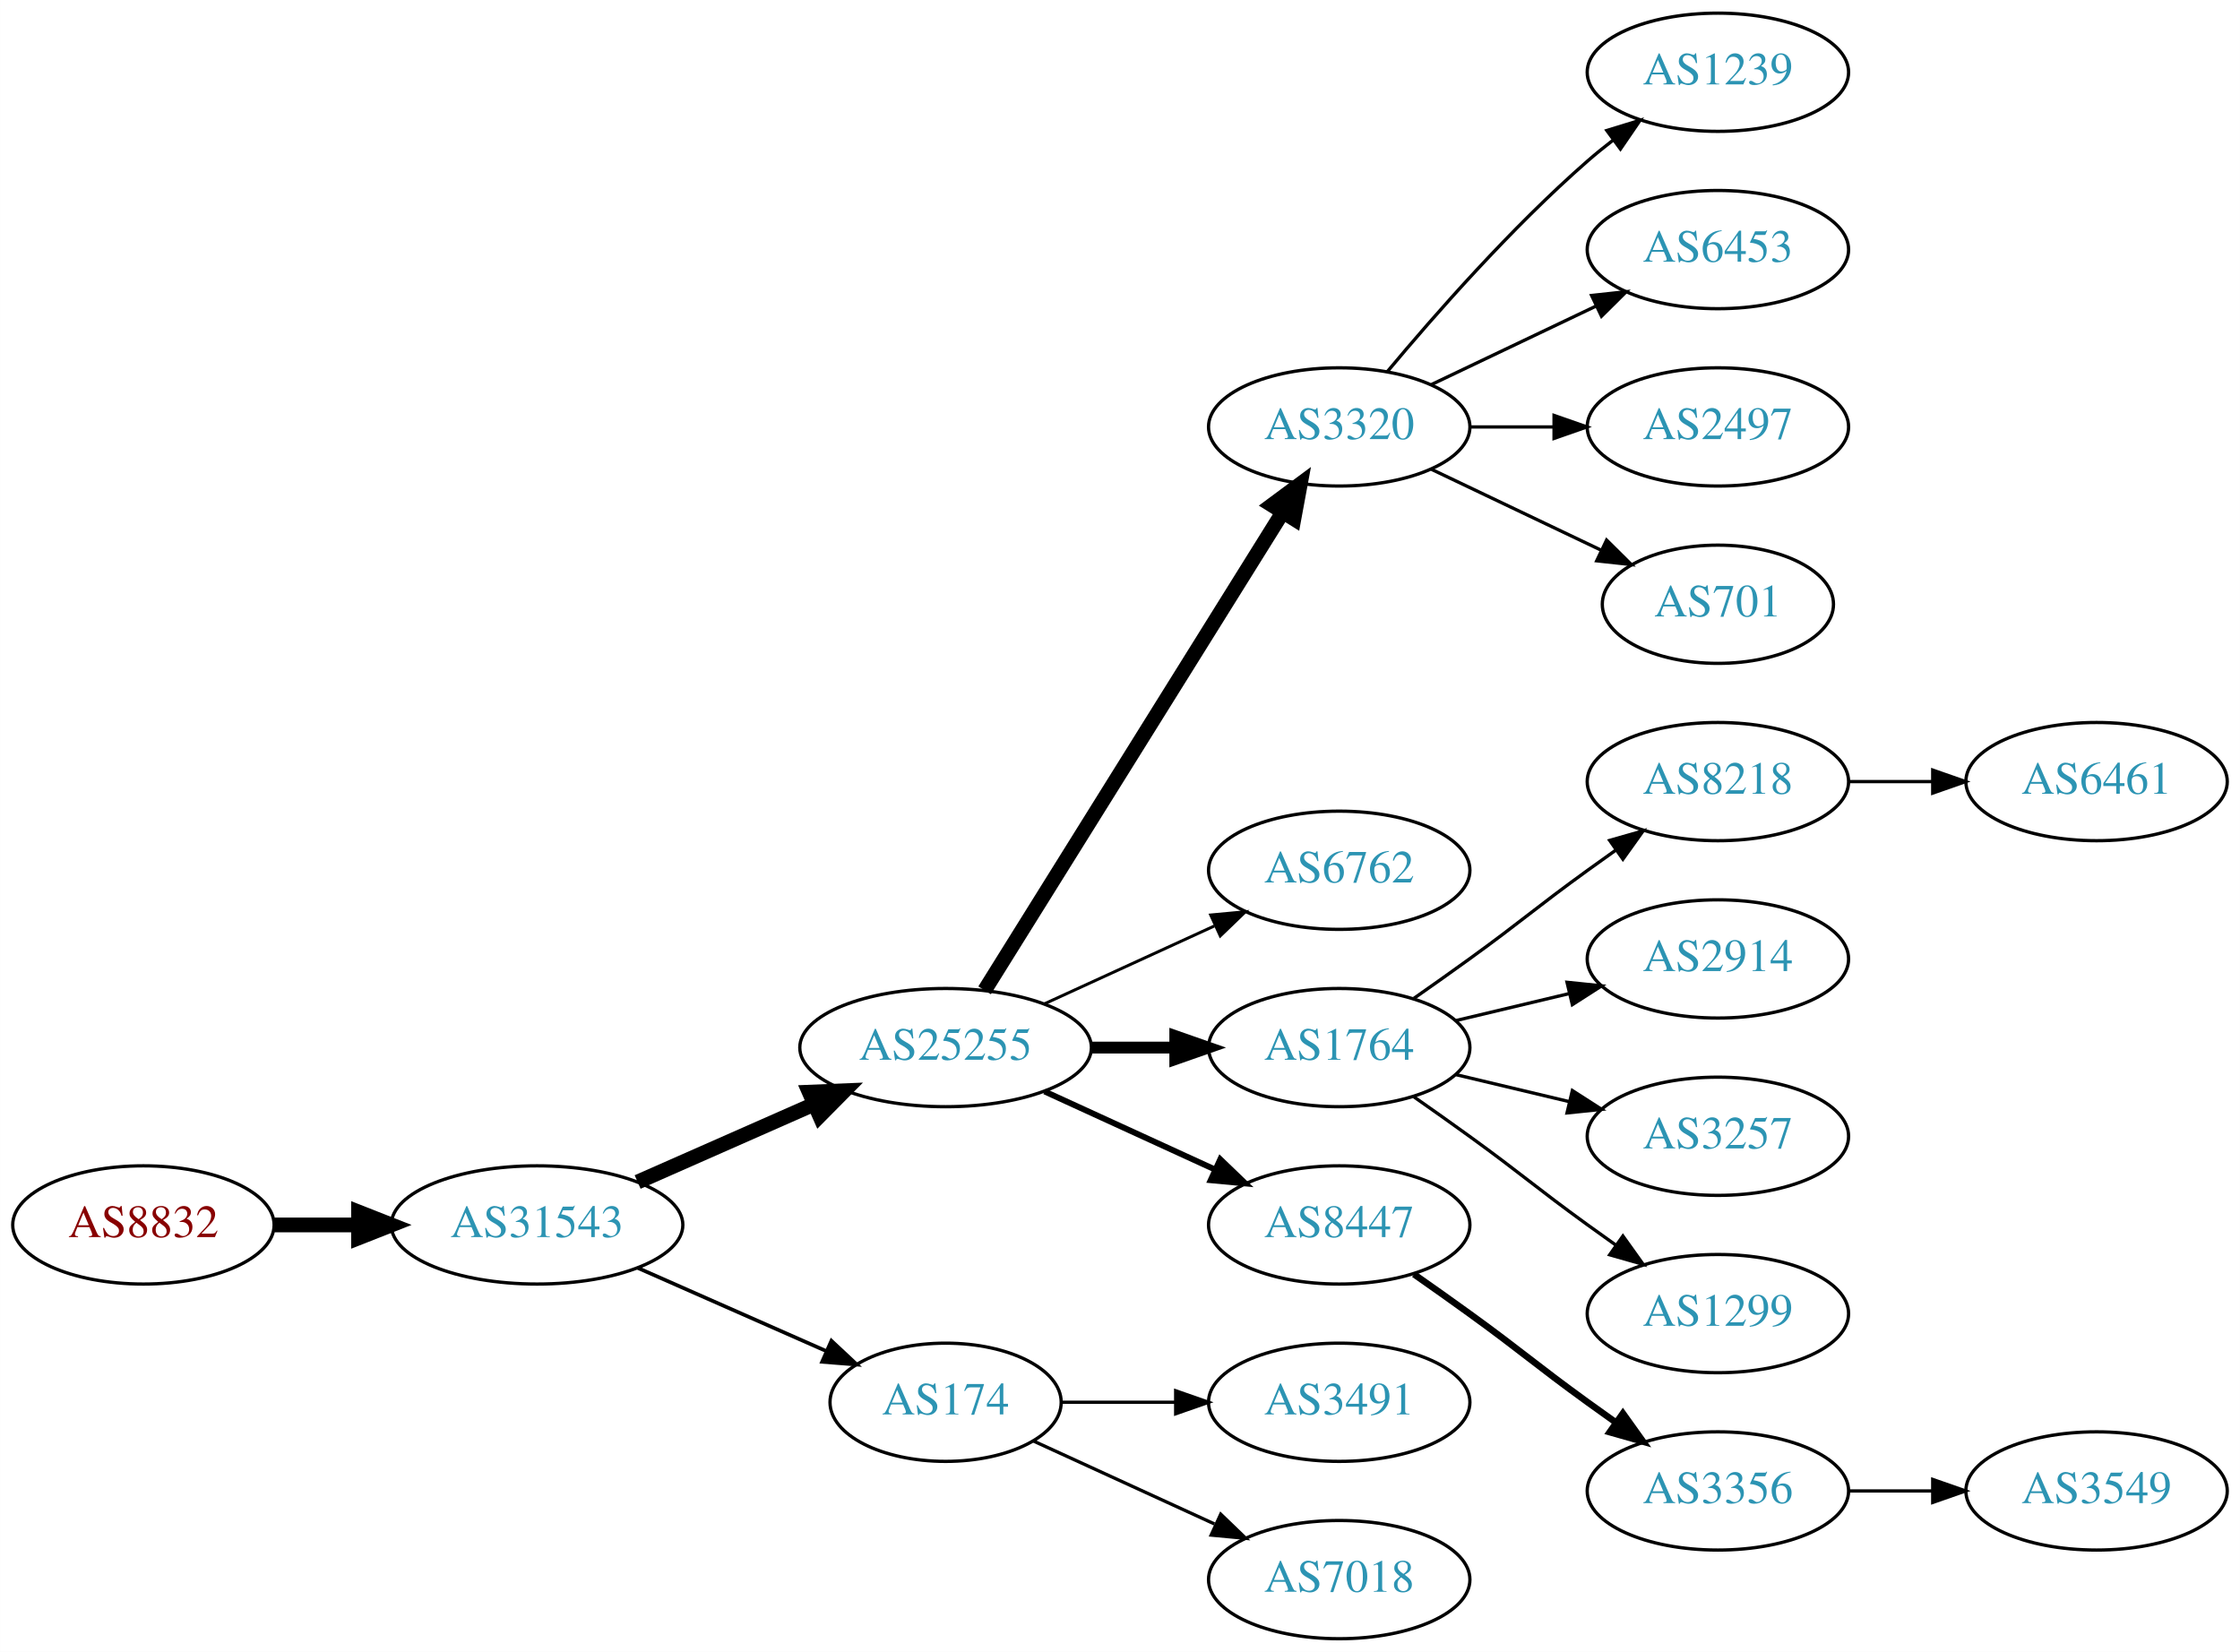
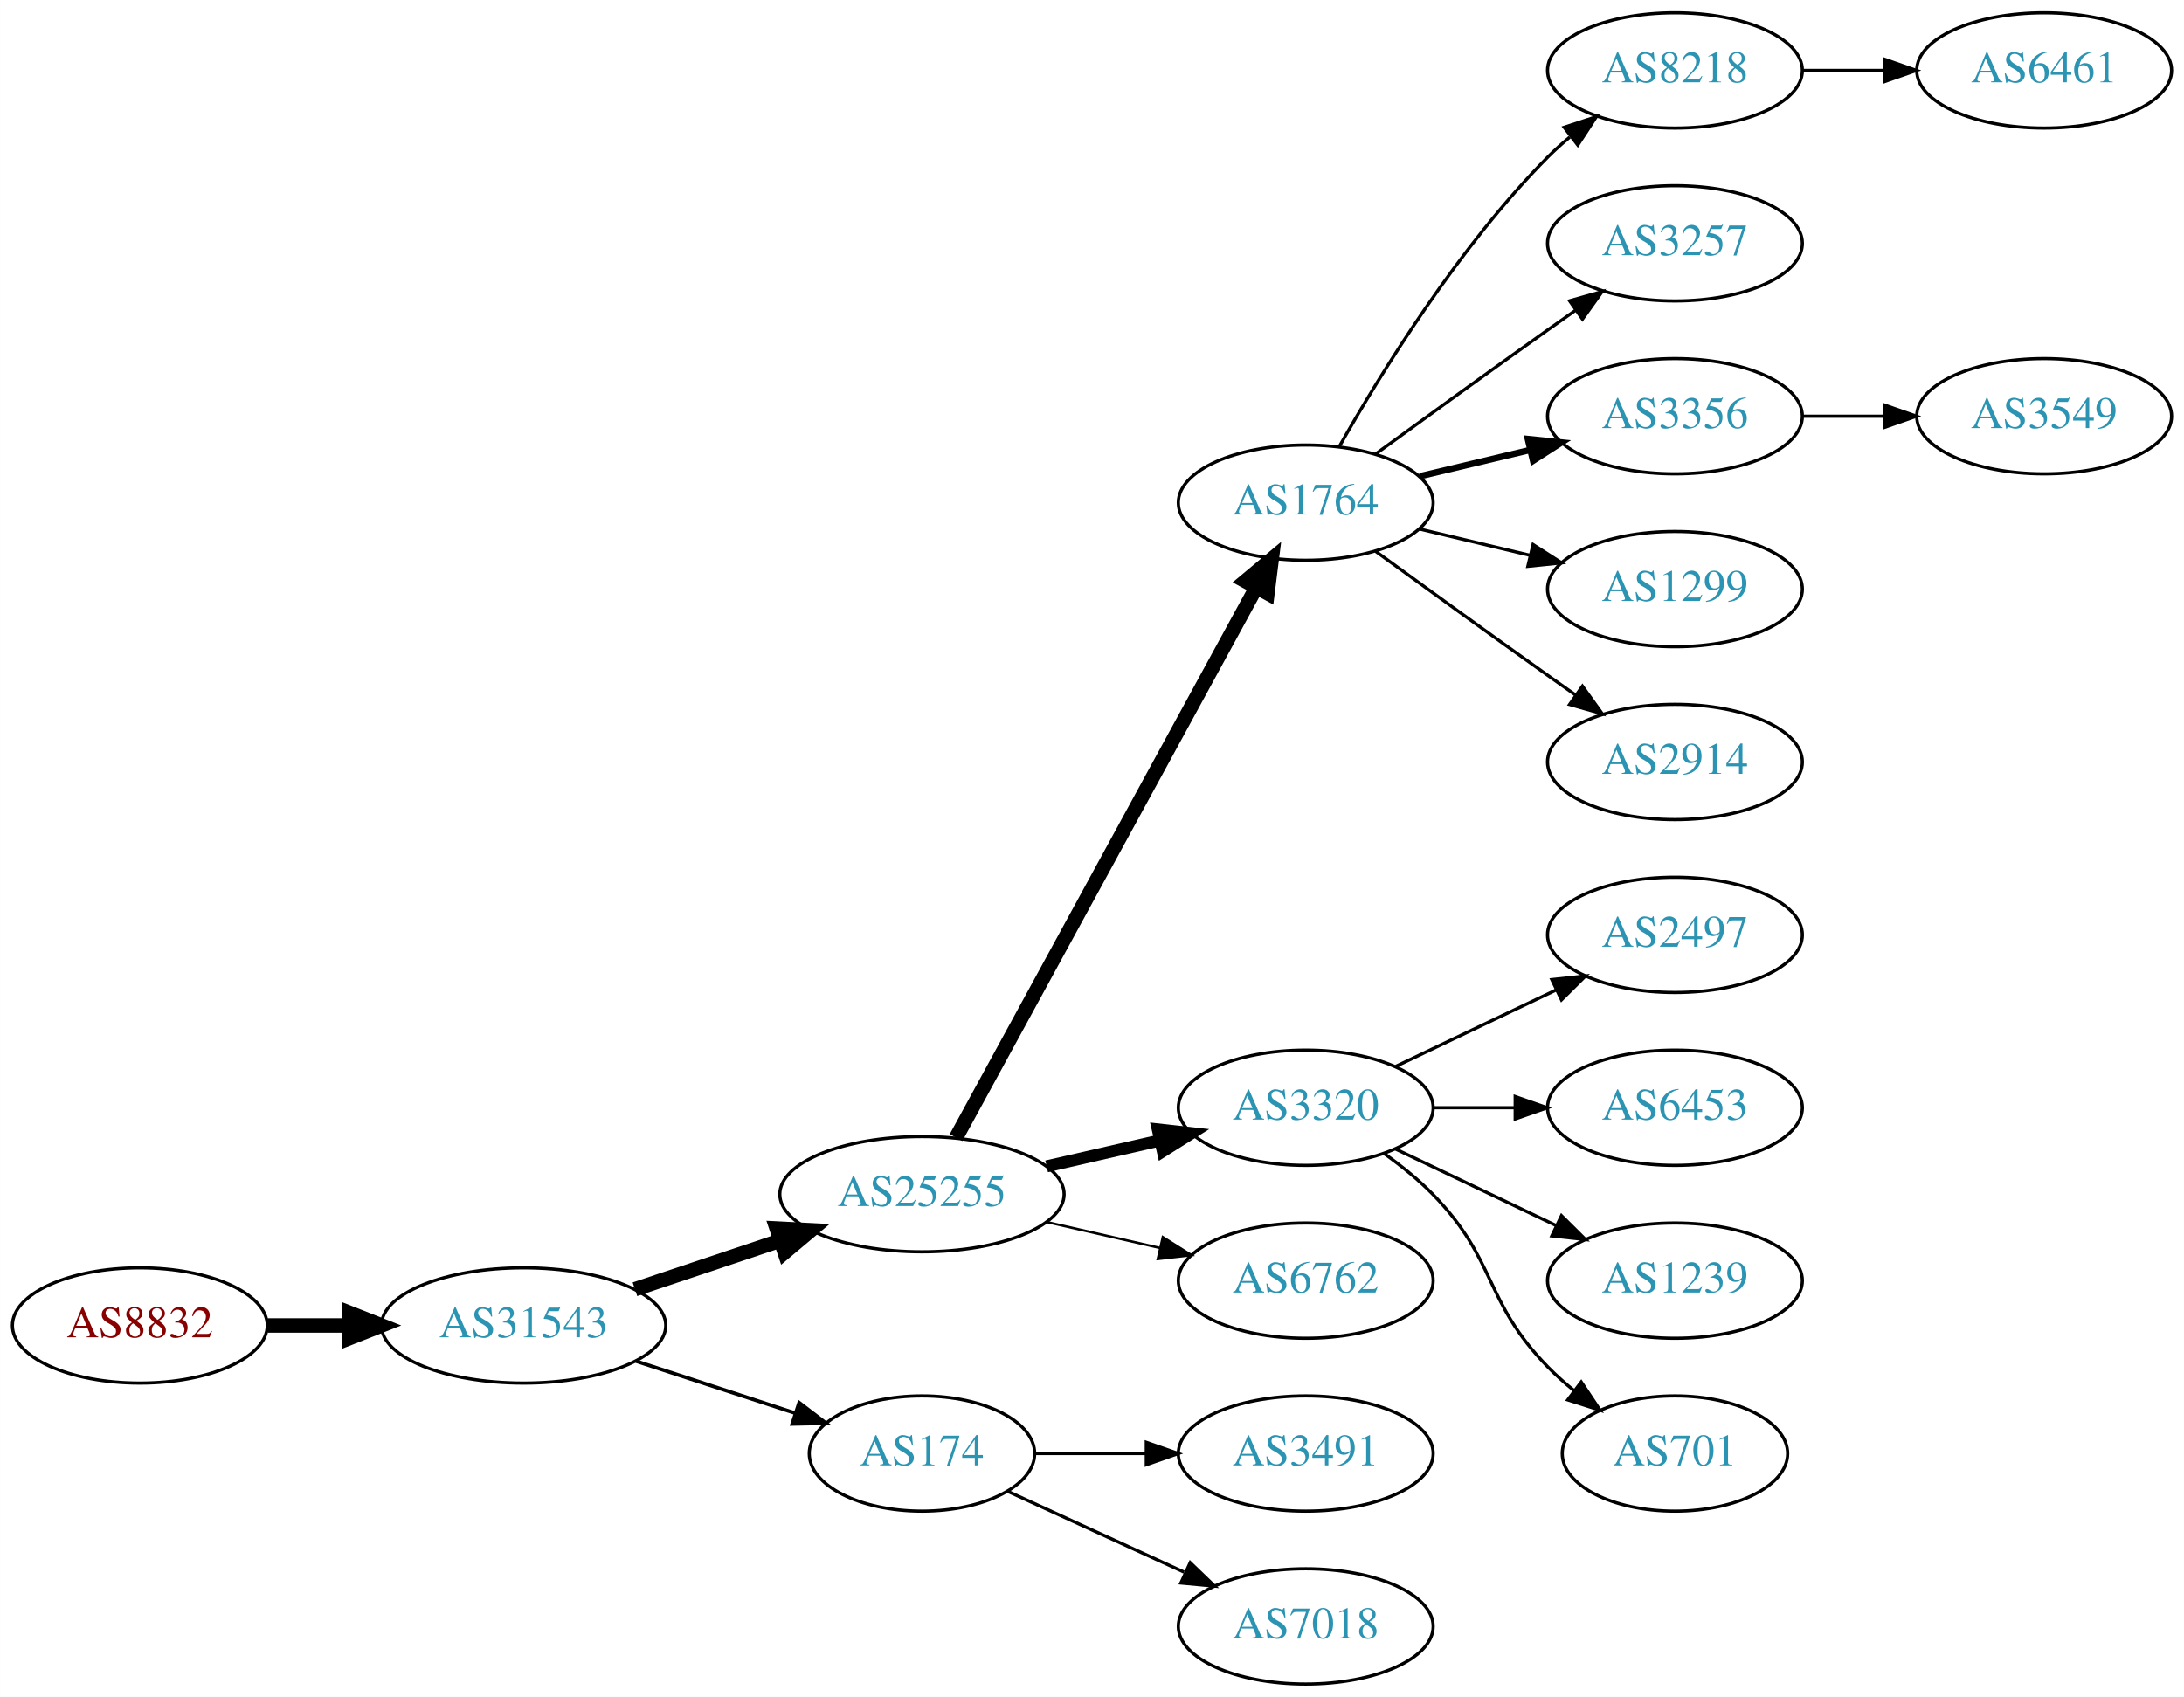
- <svg xmlns="http://www.w3.org/2000/svg" xmlns:xlink="http://www.w3.org/1999/xlink" width="682pt" height="503pt" viewBox="0.00 0.00 681.96 503.00">
-   <g id="graph0" class="graph" transform="scale(1 1) rotate(0) translate(4 499)">
-     <polygon fill="white" stroke="none" points="-4,4 -4,-499 677.956,-499 677.956,4 -4,4" />
+ <svg xmlns="http://www.w3.org/2000/svg" xmlns:xlink="http://www.w3.org/1999/xlink" width="682pt" height="530pt" viewBox="0.00 0.00 681.96 530.00">
+   <g id="graph0" class="graph" transform="scale(1 1) rotate(0) translate(4 526)">
+     <polygon fill="white" stroke="none" points="-4,4 -4,-526 677.956,-526 677.956,4 -4,4" />
    <g id="node1" class="node">
      <g id="a_node1">
        <a xlink:href="/asn/8832" xlink:title="AS8832 ~ Netvoice Data Security GmbH [AT]">
-           <ellipse fill="#ffffff" stroke="black" cx="39.647" cy="-126" rx="39.794" ry="18" />
-           <text text-anchor="middle" x="39.647" y="-122.3" font-family="Times,serif" font-size="14.00" fill="#880000">AS8832</text>
+           <ellipse fill="#ffffff" stroke="black" cx="39.647" cy="-112" rx="39.794" ry="18" />
+           <text text-anchor="middle" x="39.647" y="-108.3" font-family="Times,serif" font-size="14.00" fill="#880000">AS8832</text>
        </a>
      </g>
    </g>
    <g id="node2" class="node">
      <g id="a_node2">
        <a xlink:href="/asn/31543" xlink:title="AS31543 ~ myNET gmbh [AT]">
-           <ellipse fill="#ffffff" stroke="black" cx="159.489" cy="-126" rx="44.393" ry="18" />
-           <text text-anchor="middle" x="159.489" y="-122.3" font-family="Times,serif" font-size="14.00" fill="#2c94b3">AS31543</text>
+           <ellipse fill="#ffffff" stroke="black" cx="159.489" cy="-112" rx="44.393" ry="18" />
+           <text text-anchor="middle" x="159.489" y="-108.3" font-family="Times,serif" font-size="14.00" fill="#2c94b3">AS31543</text>
        </a>
      </g>
    </g>
    <g id="edge1" class="edge">
-       <path fill="none" stroke="black" stroke-width="4.5" d="M79.559,-126C87.662,-126 96.337,-126 104.863,-126" />
-       <polygon fill="black" stroke="black" stroke-width="4.5" points="105.141,-129.938 115.141,-126 105.141,-122.063 105.141,-129.938" />
+       <path fill="none" stroke="black" stroke-width="4.5" d="M79.559,-112C87.662,-112 96.337,-112 104.863,-112" />
+       <polygon fill="black" stroke="black" stroke-width="4.5" points="105.141,-115.938 115.141,-112 105.141,-108.063 105.141,-115.938" />
    </g>
    <g id="node3" class="node">
      <g id="a_node3">
        <a xlink:href="/asn/25255" xlink:title="AS25255 ~ ==&gt; TELE2 AUSTRIA &lt;== [AT]">
-           <ellipse fill="#ffffff" stroke="black" cx="283.881" cy="-180" rx="44.393" ry="18" />
-           <text text-anchor="middle" x="283.881" y="-176.3" font-family="Times,serif" font-size="14.00" fill="#2c94b3">AS25255</text>
+           <ellipse fill="#ffffff" stroke="black" cx="283.881" cy="-153" rx="44.393" ry="18" />
+           <text text-anchor="middle" x="283.881" y="-149.3" font-family="Times,serif" font-size="14.00" fill="#2c94b3">AS25255</text>
        </a>
      </g>
    </g>
    <g id="edge2" class="edge">
-       <path fill="none" stroke="black" stroke-width="4.5" d="M190.117,-139.072C206.234,-146.183 226.374,-155.069 243.766,-162.742" />
-       <polygon fill="black" stroke="black" stroke-width="4.5" points="242.364,-166.427 253.102,-166.861 245.542,-159.222 242.364,-166.427" />
+       <path fill="none" stroke="black" stroke-width="4.5" d="M194.257,-123.312C208.304,-128.017 224.781,-133.537 239.692,-138.532" />
+       <polygon fill="black" stroke="black" stroke-width="4.5" points="238.49,-142.282 249.223,-141.725 240.992,-134.815 238.49,-142.282" />
    </g>
    <g id="node4" class="node">
      <g id="a_node4">
        <a xlink:href="/asn/174" xlink:title="AS174 ~ Cogent Communications [US]">
          <ellipse fill="#ffffff" stroke="black" cx="283.881" cy="-72" rx="35.194" ry="18" />
          <text text-anchor="middle" x="283.881" y="-68.3" font-family="Times,serif" font-size="14.00" fill="#2c94b3">AS174</text>
        </a>
      </g>
    </g>
    <g id="edge3" class="edge">
-       <path fill="none" stroke="black" stroke-width="1.125" d="M190.117,-112.928C207.388,-105.308 229.278,-95.65 247.457,-87.629" />
-       <polygon fill="black" stroke="black" stroke-width="1.125" points="249.114,-90.724 256.85,-83.485 246.288,-84.32 249.114,-90.724" />
+       <path fill="none" stroke="black" stroke-width="1.125" d="M194.582,-100.858C210.046,-95.804 228.403,-89.804 244.363,-84.588" />
+       <polygon fill="black" stroke="black" stroke-width="1.125" points="245.526,-87.891 253.944,-81.457 243.351,-81.237 245.526,-87.891" />
    </g>
    <g id="node5" class="node">
      <g id="a_node5">
-         <a xlink:href="/asn/3320" xlink:title="AS3320 ~ DTAG [DE]">
+         <a xlink:href="/asn/1764" xlink:title="AS1764 ~ NEXTLAYER-AS [AT]">
          <ellipse fill="#ffffff" stroke="black" cx="403.724" cy="-369" rx="39.794" ry="18" />
-           <text text-anchor="middle" x="403.724" y="-365.3" font-family="Times,serif" font-size="14.00" fill="#2c94b3">AS3320</text>
+           <text text-anchor="middle" x="403.724" y="-365.3" font-family="Times,serif" font-size="14.00" fill="#2c94b3">AS1764</text>
        </a>
      </g>
    </g>
    <g id="edge4" class="edge">
-       <path fill="none" stroke="black" stroke-width="4.5" d="M295.756,-197.442C316.54,-230.775 362,-303.686 386.429,-342.866" />
-       <polygon fill="black" stroke="black" stroke-width="4.5" points="383.243,-345.198 391.875,-351.6 389.925,-341.031 383.243,-345.198" />
+       <path fill="none" stroke="black" stroke-width="4.5" d="M294.525,-170.676C315.206,-208.584 363.919,-297.873 388.298,-342.559" />
+       <polygon fill="black" stroke="black" stroke-width="4.5" points="384.866,-344.49 393.112,-351.383 391.779,-340.718 384.866,-344.49" />
    </g>
    <g id="node6" class="node">
      <g id="a_node6">
-         <a xlink:href="/asn/6762" xlink:title="AS6762 ~ TELECOM ITALIA SPARKLE S.p.A. [IT]">
-           <ellipse fill="#ffffff" stroke="black" cx="403.724" cy="-234" rx="39.794" ry="18" />
-           <text text-anchor="middle" x="403.724" y="-230.3" font-family="Times,serif" font-size="14.00" fill="#2c94b3">AS6762</text>
+         <a xlink:href="/asn/3320" xlink:title="AS3320 ~ DTAG [DE]">
+           <ellipse fill="#ffffff" stroke="black" cx="403.724" cy="-180" rx="39.794" ry="18" />
+           <text text-anchor="middle" x="403.724" y="-176.3" font-family="Times,serif" font-size="14.00" fill="#2c94b3">AS3320</text>
        </a>
      </g>
    </g>
    <g id="edge5" class="edge">
-       <path fill="none" stroke="black" stroke-width="0.9" d="M314.011,-193.348C329.622,-200.502 349.02,-209.391 365.692,-217.03" />
-       <polygon fill="black" stroke="black" stroke-width="0.9" points="364.595,-220.378 375.144,-221.362 367.511,-214.014 364.595,-220.378" />
+       <path fill="none" stroke="black" stroke-width="3.75" d="M322.816,-161.692C334.057,-164.267 346.469,-167.111 358.092,-169.774" />
+       <polygon fill="black" stroke="black" stroke-width="3.75" points="357.525,-173.235 368.054,-172.057 359.088,-166.412 357.525,-173.235" />
    </g>
    <g id="node7" class="node">
      <g id="a_node7">
-         <a xlink:href="/asn/1764" xlink:title="AS1764 ~ NEXTLAYER-AS [AT]">
-           <ellipse fill="#ffffff" stroke="black" cx="403.724" cy="-180" rx="39.794" ry="18" />
-           <text text-anchor="middle" x="403.724" y="-176.3" font-family="Times,serif" font-size="14.00" fill="#2c94b3">AS1764</text>
+         <a xlink:href="/asn/6762" xlink:title="AS6762 ~ TELECOM ITALIA SPARKLE S.p.A. [IT]">
+           <ellipse fill="#ffffff" stroke="black" cx="403.724" cy="-126" rx="39.794" ry="18" />
+           <text text-anchor="middle" x="403.724" y="-122.3" font-family="Times,serif" font-size="14.00" fill="#2c94b3">AS6762</text>
        </a>
      </g>
    </g>
    <g id="edge6" class="edge">
-       <path fill="none" stroke="black" stroke-width="3.6" d="M328.092,-180C336.405,-180 345.168,-180 353.65,-180" />
-       <polygon fill="black" stroke="black" stroke-width="3.6" points="353.809,-183.5 363.809,-180 353.809,-176.5 353.809,-183.5" />
-     </g>
-     <g id="node8" class="node">
-       <g id="a_node8">
-         <a xlink:href="/asn/8447" xlink:title="AS8447 ~ A1 Telekom Austria AG [AT]">
-           <ellipse fill="#ffffff" stroke="black" cx="403.724" cy="-126" rx="39.794" ry="18" />
-           <text text-anchor="middle" x="403.724" y="-122.3" font-family="Times,serif" font-size="14.00" fill="#2c94b3">AS8447</text>
-         </a>
-       </g>
-     </g>
-     <g id="edge7" class="edge">
-       <path fill="none" stroke="black" stroke-width="1.8" d="M314.011,-166.652C329.622,-159.498 349.02,-150.609 365.692,-142.97" />
-       <polygon fill="black" stroke="black" stroke-width="1.8" points="367.511,-145.986 375.144,-138.638 364.595,-139.622 367.511,-145.986" />
-     </g>
-     <g id="node13" class="node">
-       <g id="a_node13">
+       <path fill="none" stroke="black" stroke-width="0.75" d="M322.816,-144.308C334.057,-141.733 346.469,-138.889 358.092,-136.226" />
+       <polygon fill="black" stroke="black" stroke-width="0.75" points="359.088,-139.588 368.054,-133.943 357.525,-132.765 359.088,-139.588" />
+     </g>
+     <g id="node18" class="node">
+       <g id="a_node18">
        <a xlink:href="/asn/3491" xlink:title="AS3491 ~ PCCW Global, Inc. [US]">
          <ellipse fill="#ffffff" stroke="black" cx="403.724" cy="-72" rx="39.794" ry="18" />
          <text text-anchor="middle" x="403.724" y="-68.3" font-family="Times,serif" font-size="14.00" fill="#2c94b3">AS3491</text>
        </a>
      </g>
    </g>
-     <g id="edge12" class="edge">
+     <g id="edge17" class="edge">
      <path fill="none" stroke="black" d="M319.283,-72C330.107,-72 342.275,-72 353.901,-72" />
      <polygon fill="black" stroke="black" points="353.932,-75.5 363.932,-72 353.932,-68.5 353.932,-75.5" />
    </g>
-     <g id="node14" class="node">
-       <g id="a_node14">
+     <g id="node19" class="node">
+       <g id="a_node19">
        <a xlink:href="/asn/7018" xlink:title="AS7018 ~ AT&amp;T Services, Inc. [US]">
          <ellipse fill="#ffffff" stroke="black" cx="403.724" cy="-18" rx="39.794" ry="18" />
          <text text-anchor="middle" x="403.724" y="-14.3" font-family="Times,serif" font-size="14.00" fill="#2c94b3">AS7018</text>
        </a>
      </g>
    </g>
-     <g id="edge13" class="edge">
+     <g id="edge18" class="edge">
      <path fill="none" stroke="black" d="M310.742,-60.15C326.863,-52.762 347.865,-43.138 365.73,-34.952" />
      <polygon fill="black" stroke="black" points="367.649,-37.923 375.282,-30.575 364.733,-31.559 367.649,-37.923" />
    </g>
+     <g id="node8" class="node">
+       <g id="a_node8">
+         <a xlink:href="/asn/8218" xlink:title="AS8218 ~ legacy Neotelecoms [FR]">
+           <ellipse fill="#ffffff" stroke="black" cx="519.017" cy="-504" rx="39.794" ry="18" />
+           <text text-anchor="middle" x="519.017" y="-500.3" font-family="Times,serif" font-size="14.00" fill="#2c94b3">AS8218</text>
+         </a>
+       </g>
+     </g>
+     <g id="edge7" class="edge">
+       <path fill="none" stroke="black" d="M414.184,-386.49C426.965,-409.096 451.398,-448.886 479.37,-477 481.481,-479.121 483.777,-481.188 486.163,-483.171" />
+       <polygon fill="black" stroke="black" points="484.415,-486.242 494.478,-489.556 488.678,-480.69 484.415,-486.242" />
+     </g>
    <g id="node9" class="node">
      <g id="a_node9">
-         <a xlink:href="/asn/1239" xlink:title="AS1239 ~ Sprint [US]">
-           <ellipse fill="#ffffff" stroke="black" cx="519.017" cy="-477" rx="39.794" ry="18" />
-           <text text-anchor="middle" x="519.017" y="-473.3" font-family="Times,serif" font-size="14.00" fill="#2c94b3">AS1239</text>
+         <a xlink:href="/asn/3257" xlink:title="AS3257 ~ GTT [DE]">
+           <ellipse fill="#ffffff" stroke="black" cx="519.017" cy="-450" rx="39.794" ry="18" />
+           <text text-anchor="middle" x="519.017" y="-446.3" font-family="Times,serif" font-size="14.00" fill="#2c94b3">AS3257</text>
        </a>
      </g>
    </g>
    <g id="edge8" class="edge">
-       <path fill="none" stroke="black" d="M418.354,-385.817C432.636,-402.929 456.183,-429.745 479.37,-450 481.836,-452.154 484.475,-454.294 487.172,-456.372" />
-       <polygon fill="black" stroke="black" points="485.197,-459.264 495.326,-462.37 489.345,-453.625 485.197,-459.264" />
+       <path fill="none" stroke="black" d="M425.572,-384.222C440.506,-395.091 461.12,-410.025 479.37,-423 482.191,-425.005 485.134,-427.085 488.082,-429.159" />
+       <polygon fill="black" stroke="black" points="486.109,-432.05 496.306,-434.926 490.128,-426.319 486.109,-432.05" />
    </g>
    <g id="node10" class="node">
      <g id="a_node10">
-         <a xlink:href="/asn/6453" xlink:title="AS6453 ~ TATA COMMUNICATIONS (AMERICA) INC [US]">
-           <ellipse fill="#ffffff" stroke="black" cx="519.017" cy="-423" rx="39.794" ry="18" />
-           <text text-anchor="middle" x="519.017" y="-419.3" font-family="Times,serif" font-size="14.00" fill="#2c94b3">AS6453</text>
+         <a xlink:href="/asn/3356" xlink:title="AS3356 ~ Level 3 Parent, LLC [US]">
+           <ellipse fill="#ffffff" stroke="black" cx="519.017" cy="-396" rx="39.794" ry="18" />
+           <text text-anchor="middle" x="519.017" y="-392.3" font-family="Times,serif" font-size="14.00" fill="#2c94b3">AS3356</text>
        </a>
      </g>
    </g>
    <g id="edge9" class="edge">
-       <path fill="none" stroke="black" d="M431.86,-381.934C446.854,-389.081 465.675,-398.052 481.898,-405.785" />
-       <polygon fill="black" stroke="black" points="480.569,-409.028 491.102,-410.171 483.581,-402.709 480.569,-409.028" />
+       <path fill="none" stroke="black" stroke-width="2" d="M439.331,-377.248C450.202,-379.838 462.357,-382.735 473.799,-385.462" />
+       <polygon fill="black" stroke="black" stroke-width="2" points="473.082,-388.889 483.621,-387.803 474.705,-382.08 473.082,-388.889" />
    </g>
    <g id="node11" class="node">
      <g id="a_node11">
-         <a xlink:href="/asn/2497" xlink:title="AS2497 ~ Internet Initiative Japan Inc. [JP]">
-           <ellipse fill="#ffffff" stroke="black" cx="519.017" cy="-369" rx="39.794" ry="18" />
-           <text text-anchor="middle" x="519.017" y="-365.3" font-family="Times,serif" font-size="14.00" fill="#2c94b3">AS2497</text>
+         <a xlink:href="/asn/1299" xlink:title="AS1299 ~ Telia Carrier [EU]">
+           <ellipse fill="#ffffff" stroke="black" cx="519.017" cy="-342" rx="39.794" ry="18" />
+           <text text-anchor="middle" x="519.017" y="-338.3" font-family="Times,serif" font-size="14.00" fill="#2c94b3">AS1299</text>
        </a>
      </g>
    </g>
    <g id="edge10" class="edge">
-       <path fill="none" stroke="black" d="M443.396,-369C451.599,-369 460.363,-369 468.895,-369" />
-       <polygon fill="black" stroke="black" points="469.134,-372.5 479.134,-369 469.134,-365.5 469.134,-372.5" />
+       <path fill="none" stroke="black" d="M439.331,-360.752C450.202,-358.162 462.357,-355.265 473.799,-352.538" />
+       <polygon fill="black" stroke="black" points="474.705,-355.92 483.621,-350.197 473.082,-349.111 474.705,-355.92" />
    </g>
    <g id="node12" class="node">
      <g id="a_node12">
-         <a xlink:href="/asn/701" xlink:title="AS701 ~ UUNET [US]">
-           <ellipse fill="#ffffff" stroke="black" cx="519.017" cy="-315" rx="35.194" ry="18" />
-           <text text-anchor="middle" x="519.017" y="-311.3" font-family="Times,serif" font-size="14.00" fill="#2c94b3">AS701</text>
+         <a xlink:href="/asn/2914" xlink:title="AS2914 ~ NTT America, Inc. [US]">
+           <ellipse fill="#ffffff" stroke="black" cx="519.017" cy="-288" rx="39.794" ry="18" />
+           <text text-anchor="middle" x="519.017" y="-284.3" font-family="Times,serif" font-size="14.00" fill="#2c94b3">AS2914</text>
        </a>
      </g>
    </g>
    <g id="edge11" class="edge">
-       <path fill="none" stroke="black" d="M431.86,-356.066C447.292,-348.71 466.778,-339.423 483.313,-331.541" />
-       <polygon fill="black" stroke="black" points="485.133,-334.551 492.654,-327.089 482.121,-328.232 485.133,-334.551" />
+       <path fill="none" stroke="black" d="M425.572,-353.778C440.506,-342.909 461.12,-327.975 479.37,-315 482.191,-312.995 485.134,-310.915 488.082,-308.841" />
+       <polygon fill="black" stroke="black" points="490.128,-311.681 496.306,-303.074 486.109,-305.95 490.128,-311.681" />
+     </g>
+     <g id="node14" class="node">
+       <g id="a_node14">
+         <a xlink:href="/asn/2497" xlink:title="AS2497 ~ Internet Initiative Japan Inc. [JP]">
+           <ellipse fill="#ffffff" stroke="black" cx="519.017" cy="-234" rx="39.794" ry="18" />
+           <text text-anchor="middle" x="519.017" y="-230.3" font-family="Times,serif" font-size="14.00" fill="#2c94b3">AS2497</text>
+         </a>
+       </g>
+     </g>
+     <g id="edge13" class="edge">
+       <path fill="none" stroke="black" d="M431.86,-192.934C446.854,-200.081 465.675,-209.052 481.898,-216.785" />
+       <polygon fill="black" stroke="black" points="480.569,-220.028 491.102,-221.171 483.581,-213.709 480.569,-220.028" />
    </g>
    <g id="node15" class="node">
      <g id="a_node15">
-         <a xlink:href="/asn/8218" xlink:title="AS8218 ~ legacy Neotelecoms [FR]">
-           <ellipse fill="#ffffff" stroke="black" cx="519.017" cy="-261" rx="39.794" ry="18" />
-           <text text-anchor="middle" x="519.017" y="-257.3" font-family="Times,serif" font-size="14.00" fill="#2c94b3">AS8218</text>
+         <a xlink:href="/asn/6453" xlink:title="AS6453 ~ TATA COMMUNICATIONS (AMERICA) INC [US]">
+           <ellipse fill="#ffffff" stroke="black" cx="519.017" cy="-180" rx="39.794" ry="18" />
+           <text text-anchor="middle" x="519.017" y="-176.3" font-family="Times,serif" font-size="14.00" fill="#2c94b3">AS6453</text>
        </a>
      </g>
    </g>
    <g id="edge14" class="edge">
-       <path fill="none" stroke="black" d="M426.481,-195.009C432.015,-198.879 437.934,-203.064 443.37,-207 459.57,-218.729 463.17,-222.271 479.37,-234 482.173,-236.029 485.105,-238.125 488.045,-240.21" />
-       <polygon fill="black" stroke="black" points="486.068,-243.097 496.26,-245.991 490.096,-237.373 486.068,-243.097" />
+       <path fill="none" stroke="black" d="M443.396,-180C451.599,-180 460.363,-180 468.895,-180" />
+       <polygon fill="black" stroke="black" points="469.134,-183.5 479.134,-180 469.134,-176.5 469.134,-183.5" />
    </g>
    <g id="node16" class="node">
      <g id="a_node16">
-         <a xlink:href="/asn/2914" xlink:title="AS2914 ~ NTT America, Inc. [US]">
-           <ellipse fill="#ffffff" stroke="black" cx="519.017" cy="-207" rx="39.794" ry="18" />
-           <text text-anchor="middle" x="519.017" y="-203.3" font-family="Times,serif" font-size="14.00" fill="#2c94b3">AS2914</text>
+         <a xlink:href="/asn/1239" xlink:title="AS1239 ~ Sprint [US]">
+           <ellipse fill="#ffffff" stroke="black" cx="519.017" cy="-126" rx="39.794" ry="18" />
+           <text text-anchor="middle" x="519.017" y="-122.3" font-family="Times,serif" font-size="14.00" fill="#2c94b3">AS1239</text>
        </a>
      </g>
    </g>
    <g id="edge15" class="edge">
-       <path fill="none" stroke="black" d="M439.331,-188.248C450.202,-190.838 462.357,-193.735 473.799,-196.462" />
-       <polygon fill="black" stroke="black" points="473.082,-199.889 483.621,-198.803 474.705,-193.08 473.082,-199.889" />
+       <path fill="none" stroke="black" d="M431.86,-167.066C446.854,-159.919 465.675,-150.948 481.898,-143.215" />
+       <polygon fill="black" stroke="black" points="483.581,-146.291 491.102,-138.829 480.569,-139.972 483.581,-146.291" />
    </g>
    <g id="node17" class="node">
      <g id="a_node17">
-         <a xlink:href="/asn/3257" xlink:title="AS3257 ~ GTT [DE]">
-           <ellipse fill="#ffffff" stroke="black" cx="519.017" cy="-153" rx="39.794" ry="18" />
-           <text text-anchor="middle" x="519.017" y="-149.3" font-family="Times,serif" font-size="14.00" fill="#2c94b3">AS3257</text>
+         <a xlink:href="/asn/701" xlink:title="AS701 ~ UUNET [US]">
+           <ellipse fill="#ffffff" stroke="black" cx="519.017" cy="-72" rx="35.194" ry="18" />
+           <text text-anchor="middle" x="519.017" y="-68.3" font-family="Times,serif" font-size="14.00" fill="#2c94b3">AS701</text>
        </a>
      </g>
    </g>
    <g id="edge16" class="edge">
-       <path fill="none" stroke="black" d="M439.331,-171.752C450.202,-169.162 462.357,-166.265 473.799,-163.538" />
-       <polygon fill="black" stroke="black" points="474.705,-166.92 483.621,-161.197 473.082,-160.111 474.705,-166.92" />
-     </g>
-     <g id="node18" class="node">
-       <g id="a_node18">
-         <a xlink:href="/asn/1299" xlink:title="AS1299 ~ Telia Carrier [EU]">
-           <ellipse fill="#ffffff" stroke="black" cx="519.017" cy="-99" rx="39.794" ry="18" />
-           <text text-anchor="middle" x="519.017" y="-95.3" font-family="Times,serif" font-size="14.00" fill="#2c94b3">AS1299</text>
-         </a>
-       </g>
-     </g>
-     <g id="edge17" class="edge">
-       <path fill="none" stroke="black" d="M426.481,-164.991C432.015,-161.121 437.934,-156.936 443.37,-153 459.57,-141.271 463.17,-137.729 479.37,-126 482.173,-123.971 485.105,-121.875 488.045,-119.79" />
-       <polygon fill="black" stroke="black" points="490.096,-122.627 496.26,-114.009 486.068,-116.903 490.096,-122.627" />
+       <path fill="none" stroke="black" d="M428.318,-165.611C433.574,-161.852 438.906,-157.563 443.37,-153 463.543,-132.383 459.198,-119.617 479.37,-99 481.849,-96.466 484.596,-94.017 487.448,-91.696" />
+       <polygon fill="black" stroke="black" points="489.751,-94.343 495.634,-85.532 485.54,-88.752 489.751,-94.343" />
+     </g>
+     <g id="node13" class="node">
+       <g id="a_node13">
+         <a xlink:href="/asn/6461" xlink:title="AS6461 ~ Zayo Bandwidth [US]">
+           <ellipse fill="#ffffff" stroke="black" cx="634.31" cy="-504" rx="39.794" ry="18" />
+           <text text-anchor="middle" x="634.31" y="-500.3" font-family="Times,serif" font-size="14.00" fill="#2c94b3">AS6461</text>
+         </a>
+       </g>
+     </g>
+     <g id="edge12" class="edge">
+       <path fill="none" stroke="black" d="M558.689,-504C566.892,-504 575.656,-504 584.188,-504" />
+       <polygon fill="black" stroke="black" points="584.427,-507.5 594.427,-504 584.427,-500.5 584.427,-507.5" />
    </g>
    <g id="node20" class="node">
      <g id="a_node20">
-         <a xlink:href="/asn/3356" xlink:title="AS3356 ~ Level 3 Parent, LLC [US]">
-           <ellipse fill="#ffffff" stroke="black" cx="519.017" cy="-45" rx="39.794" ry="18" />
-           <text text-anchor="middle" x="519.017" y="-41.3" font-family="Times,serif" font-size="14.00" fill="#2c94b3">AS3356</text>
+         <a xlink:href="/asn/3549" xlink:title="AS3549 ~ Level 3 Parent, LLC [US]">
+           <ellipse fill="#ffffff" stroke="black" cx="634.31" cy="-396" rx="39.794" ry="18" />
+           <text text-anchor="middle" x="634.31" y="-392.3" font-family="Times,serif" font-size="14.00" fill="#2c94b3">AS3549</text>
        </a>
      </g>
    </g>
    <g id="edge19" class="edge">
-       <path fill="none" stroke="black" stroke-width="2" d="M426.481,-110.991C432.015,-107.121 437.934,-102.936 443.37,-99 459.57,-87.271 463.17,-83.729 479.37,-72 482.173,-69.971 485.105,-67.875 488.045,-65.79" />
-       <polygon fill="black" stroke="black" stroke-width="2" points="490.096,-68.627 496.26,-60.009 486.068,-62.903 490.096,-68.627" />
-     </g>
-     <g id="node19" class="node">
-       <g id="a_node19">
-         <a xlink:href="/asn/6461" xlink:title="AS6461 ~ Zayo Bandwidth [US]">
-           <ellipse fill="#ffffff" stroke="black" cx="634.31" cy="-261" rx="39.794" ry="18" />
-           <text text-anchor="middle" x="634.31" y="-257.3" font-family="Times,serif" font-size="14.00" fill="#2c94b3">AS6461</text>
-         </a>
-       </g>
-     </g>
-     <g id="edge18" class="edge">
-       <path fill="none" stroke="black" d="M558.689,-261C566.892,-261 575.656,-261 584.188,-261" />
-       <polygon fill="black" stroke="black" points="584.427,-264.5 594.427,-261 584.427,-257.5 584.427,-264.5" />
-     </g>
-     <g id="node21" class="node">
-       <g id="a_node21">
-         <a xlink:href="/asn/3549" xlink:title="AS3549 ~ Level 3 Parent, LLC [US]">
-           <ellipse fill="#ffffff" stroke="black" cx="634.31" cy="-45" rx="39.794" ry="18" />
-           <text text-anchor="middle" x="634.31" y="-41.3" font-family="Times,serif" font-size="14.00" fill="#2c94b3">AS3549</text>
-         </a>
-       </g>
-     </g>
-     <g id="edge20" class="edge">
-       <path fill="none" stroke="black" d="M558.689,-45C566.892,-45 575.656,-45 584.188,-45" />
-       <polygon fill="black" stroke="black" points="584.427,-48.5 594.427,-45 584.427,-41.5 584.427,-48.5" />
+       <path fill="none" stroke="black" d="M558.689,-396C566.892,-396 575.656,-396 584.188,-396" />
+       <polygon fill="black" stroke="black" points="584.427,-399.5 594.427,-396 584.427,-392.5 584.427,-399.5" />
    </g>
  </g>
</svg>
